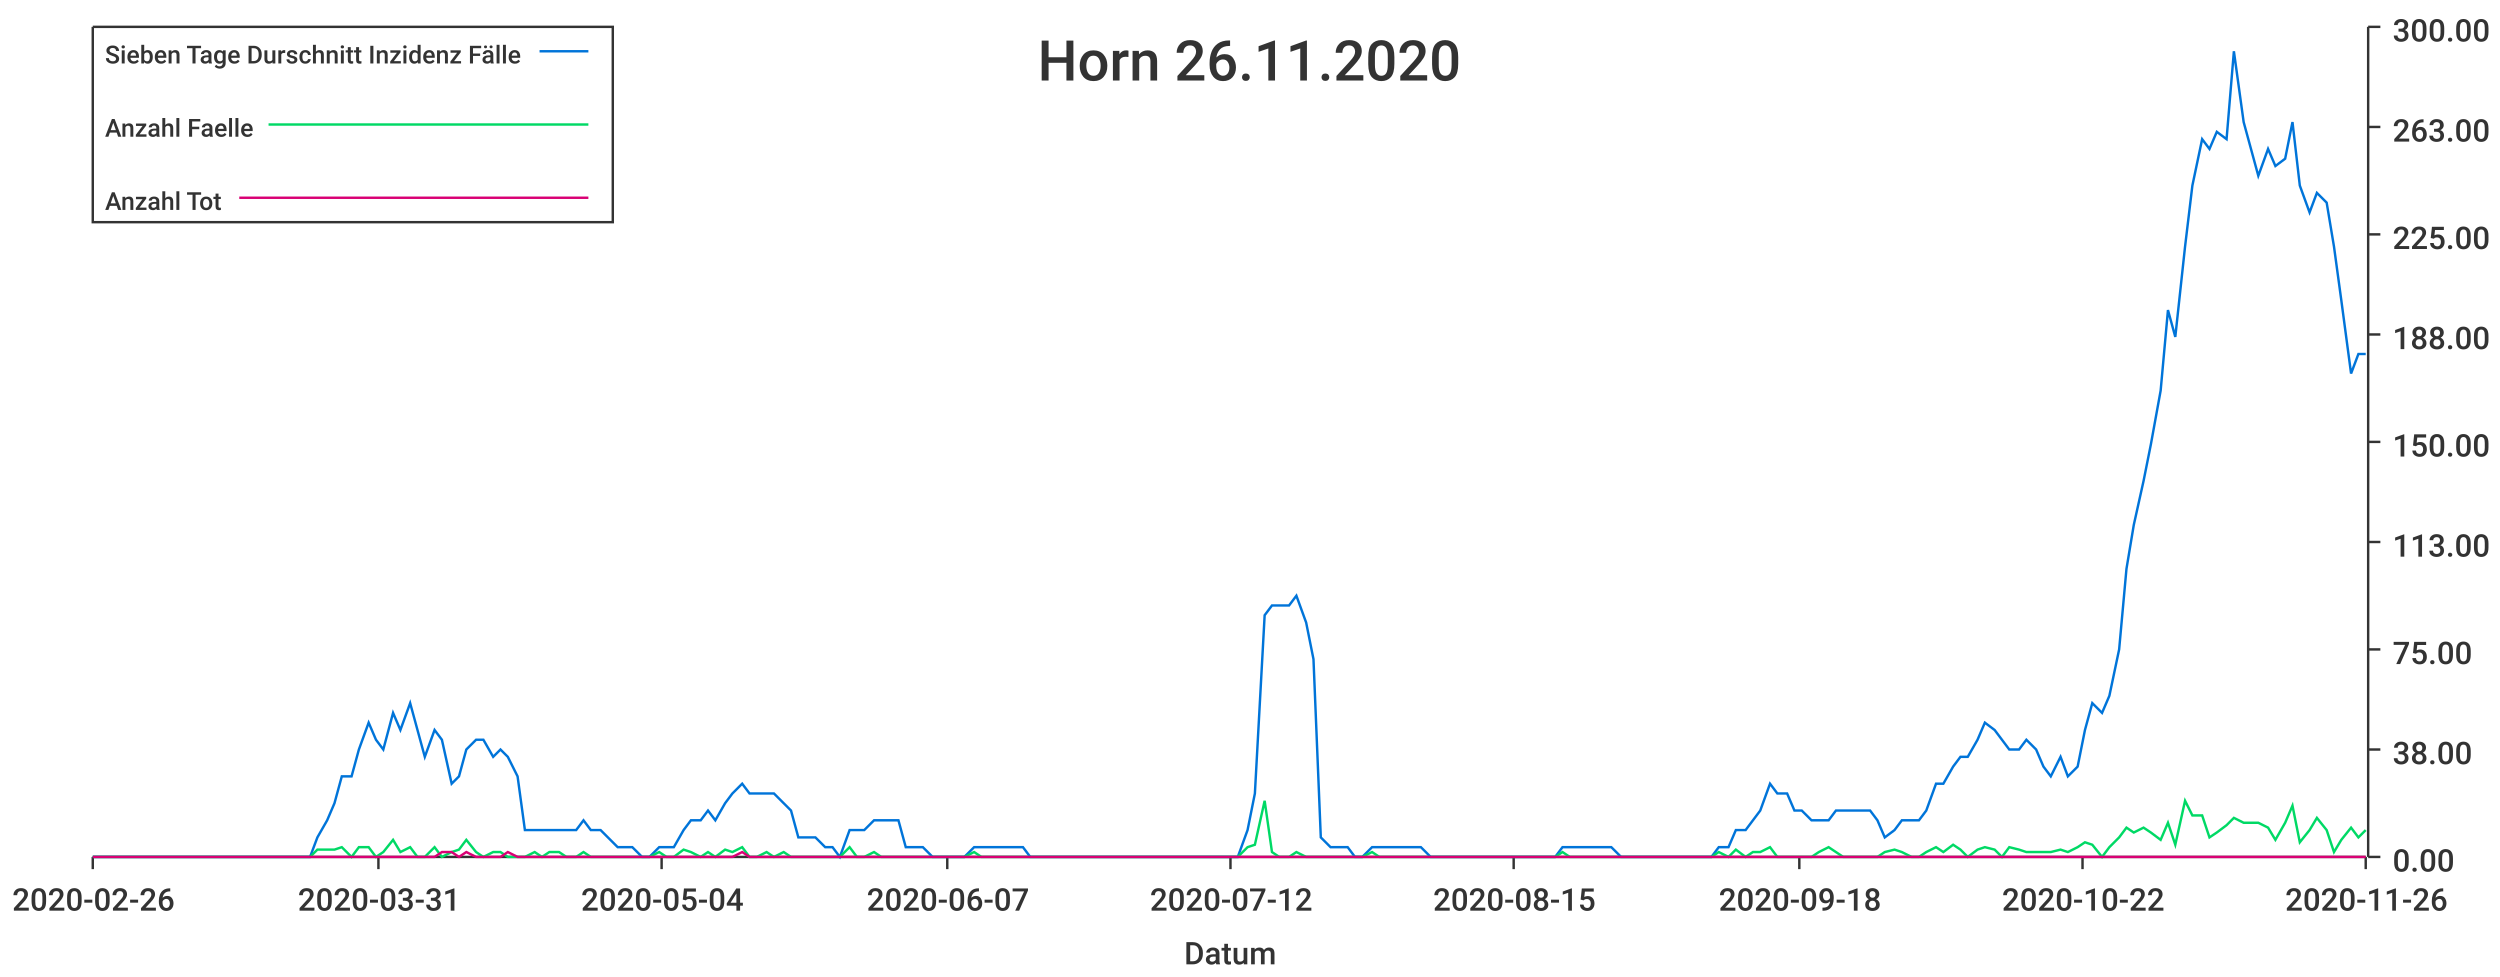
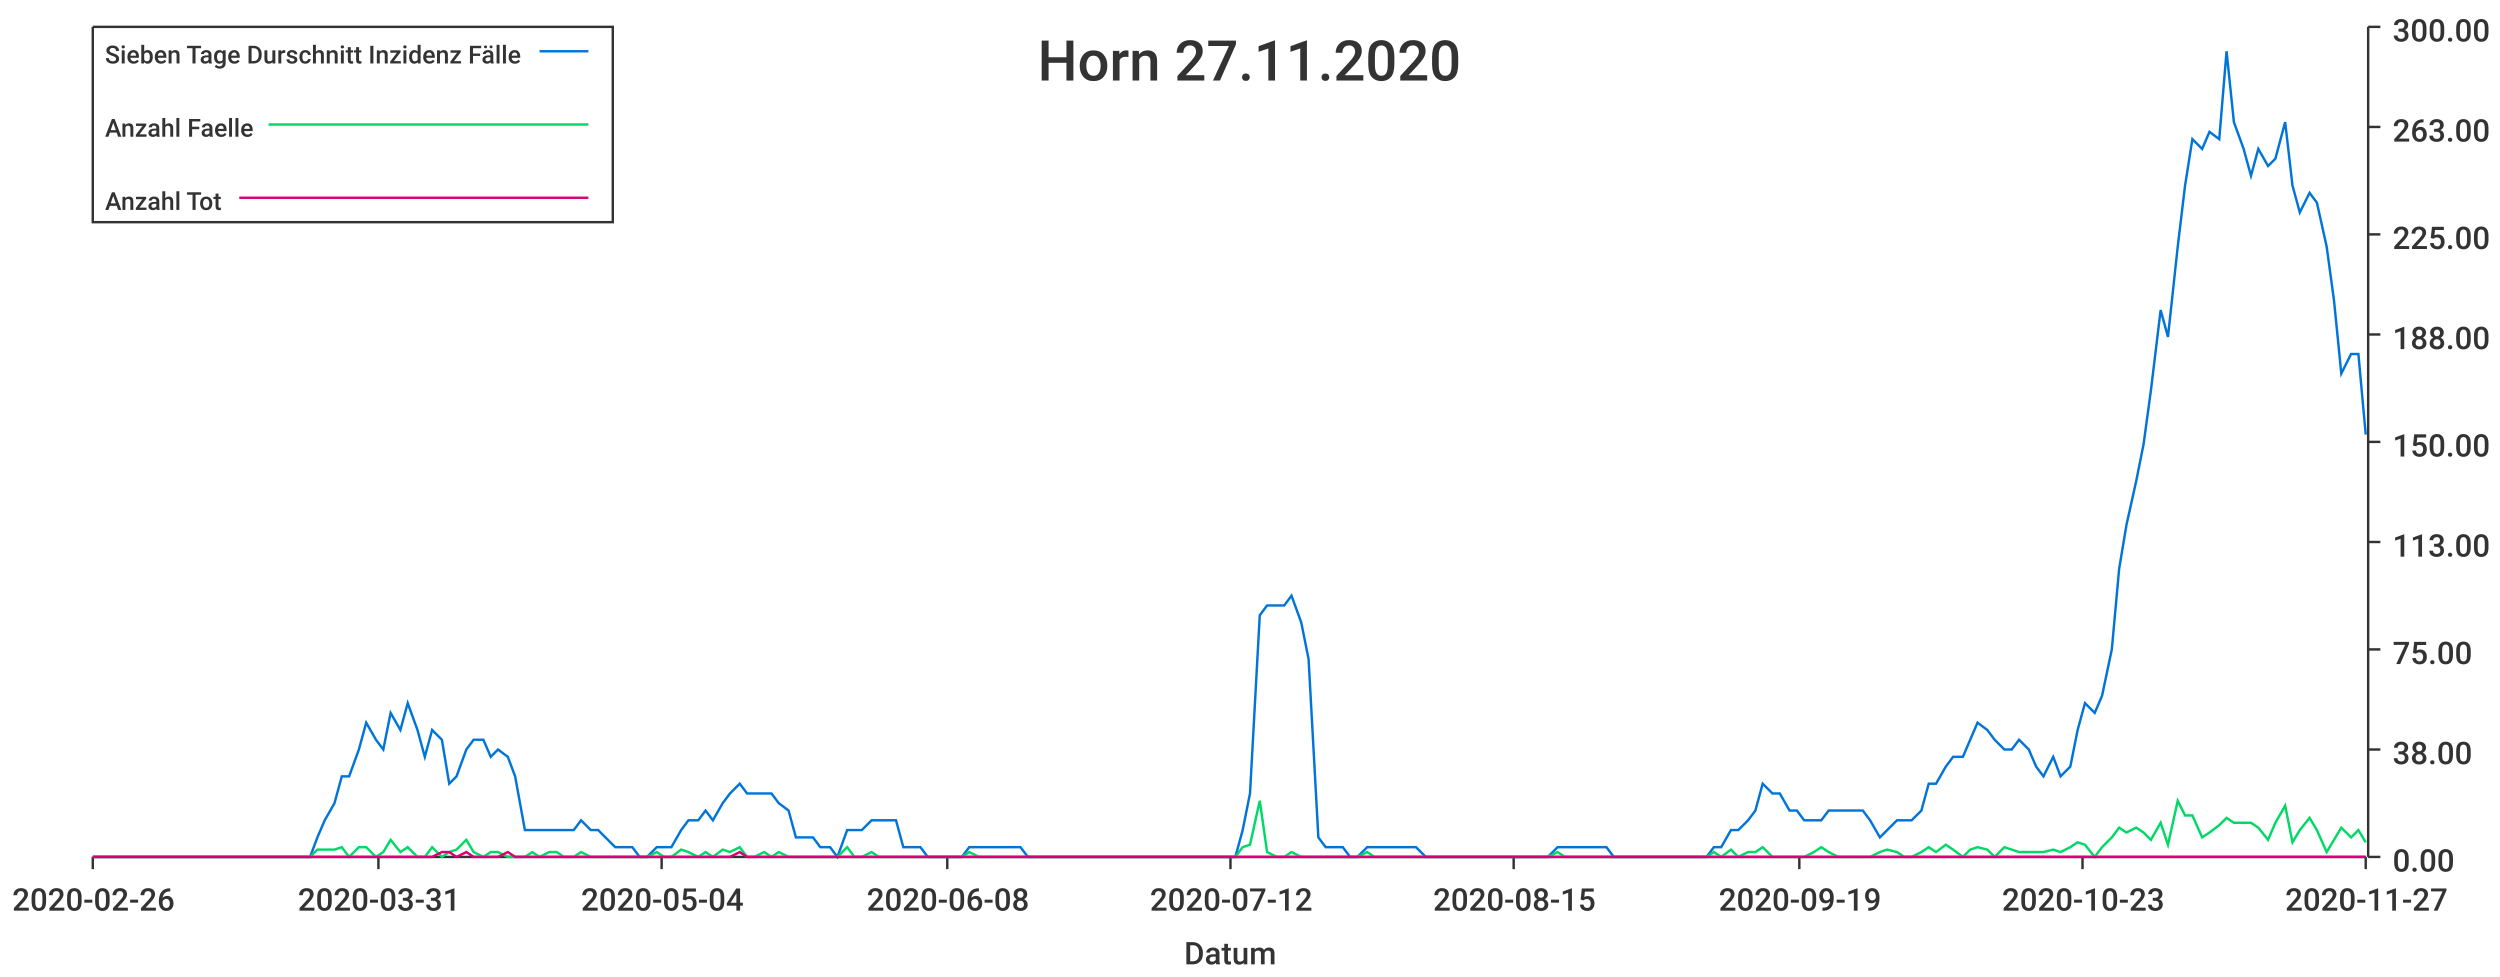
<svg xmlns="http://www.w3.org/2000/svg" width="1024" height="400">\n<path d="M 0 0 L 1024 0 L 1024 400 L 0 400 L 0 0" style="stroke-width:0;stroke:rgba(255,255,255,1.0);fill:rgba(255,255,255,1.0)" />
  <path d="M 38 11 L 969 11 L 969 351 L 38 351 L 38 11" style="stroke-width:0;stroke:rgba(255,255,255,1.0);fill:rgba(255,255,255,1.0)" />
  <path d="M 38 351 L 969 351" style="stroke-width:1;stroke:rgba(51,51,51,1.0);fill:none" />
  <path d="M 38 351 L 38 356" style="stroke-width:1;stroke:rgba(51,51,51,1.0);fill:none" />
  <text x="5" y="373" style="stroke-width:0;stroke:none;fill:rgba(51,51,51,1.0);font-size:12.8px;font-family:'Roboto Medium',sans-serif">2020-02-26</text>
  <path d="M 155 351 L 155 356" style="stroke-width:1;stroke:rgba(51,51,51,1.0);fill:none" />
  <text x="122" y="373" style="stroke-width:0;stroke:none;fill:rgba(51,51,51,1.0);font-size:12.8px;font-family:'Roboto Medium',sans-serif">2020-03-31</text>
  <path d="M 271 351 L 271 356" style="stroke-width:1;stroke:rgba(51,51,51,1.0);fill:none" />
  <text x="238" y="373" style="stroke-width:0;stroke:none;fill:rgba(51,51,51,1.0);font-size:12.8px;font-family:'Roboto Medium',sans-serif">2020-05-04</text>
  <path d="M 388 351 L 388 356" style="stroke-width:1;stroke:rgba(51,51,51,1.0);fill:none" />
-   <text x="355" y="373" style="stroke-width:0;stroke:none;fill:rgba(51,51,51,1.0);font-size:12.8px;font-family:'Roboto Medium',sans-serif">2020-06-07</text>
+   <text x="355" y="373" style="stroke-width:0;stroke:none;fill:rgba(51,51,51,1.0);font-size:12.8px;font-family:'Roboto Medium',sans-serif">2020-06-08</text>
  <path d="M 504 351 L 504 356" style="stroke-width:1;stroke:rgba(51,51,51,1.0);fill:none" />
  <text x="471" y="373" style="stroke-width:0;stroke:none;fill:rgba(51,51,51,1.0);font-size:12.8px;font-family:'Roboto Medium',sans-serif">2020-07-12</text>
  <path d="M 620 351 L 620 356" style="stroke-width:1;stroke:rgba(51,51,51,1.0);fill:none" />
  <text x="587" y="373" style="stroke-width:0;stroke:none;fill:rgba(51,51,51,1.0);font-size:12.8px;font-family:'Roboto Medium',sans-serif">2020-08-15</text>
  <path d="M 737 351 L 737 356" style="stroke-width:1;stroke:rgba(51,51,51,1.0);fill:none" />
-   <text x="704" y="373" style="stroke-width:0;stroke:none;fill:rgba(51,51,51,1.0);font-size:12.8px;font-family:'Roboto Medium',sans-serif">2020-09-18</text>
+   <text x="704" y="373" style="stroke-width:0;stroke:none;fill:rgba(51,51,51,1.0);font-size:12.8px;font-family:'Roboto Medium',sans-serif">2020-09-19</text>
  <path d="M 853 351 L 853 356" style="stroke-width:1;stroke:rgba(51,51,51,1.0);fill:none" />
-   <text x="820" y="373" style="stroke-width:0;stroke:none;fill:rgba(51,51,51,1.0);font-size:12.8px;font-family:'Roboto Medium',sans-serif">2020-10-22</text>
+   <text x="820" y="373" style="stroke-width:0;stroke:none;fill:rgba(51,51,51,1.0);font-size:12.8px;font-family:'Roboto Medium',sans-serif">2020-10-23</text>
  <path d="M 969 351 L 969 356" style="stroke-width:1;stroke:rgba(51,51,51,1.0);fill:none" />
-   <text x="936" y="373" style="stroke-width:0;stroke:none;fill:rgba(51,51,51,1.0);font-size:12.8px;font-family:'Roboto Medium',sans-serif">2020-11-26</text>
+   <text x="936" y="373" style="stroke-width:0;stroke:none;fill:rgba(51,51,51,1.0);font-size:12.8px;font-family:'Roboto Medium',sans-serif">2020-11-27</text>
  <text x="485" y="395" style="stroke-width:0;stroke:none;fill:rgba(51,51,51,1.0);font-size:12.8px;font-family:'Roboto Medium',sans-serif">Datum</text>
  <path d="M 970 351 L 970 11" style="stroke-width:1;stroke:rgba(51,51,51,1.0);fill:none" />
  <path d="M 970 351 L 975 351" style="stroke-width:1;stroke:rgba(51,51,51,1.0);fill:none" />
  <text x="980" y="357" style="stroke-width:0;stroke:none;fill:rgba(51,51,51,1.0);font-size:12.8px;font-family:'Roboto Medium',sans-serif">0.00</text>
  <path d="M 970 307 L 975 307" style="stroke-width:1;stroke:rgba(51,51,51,1.0);fill:none" />
  <text x="980" y="313" style="stroke-width:0;stroke:none;fill:rgba(51,51,51,1.0);font-size:12.8px;font-family:'Roboto Medium',sans-serif">38.00</text>
  <path d="M 970 266 L 975 266" style="stroke-width:1;stroke:rgba(51,51,51,1.0);fill:none" />
  <text x="980" y="272" style="stroke-width:0;stroke:none;fill:rgba(51,51,51,1.0);font-size:12.8px;font-family:'Roboto Medium',sans-serif">75.00</text>
  <path d="M 970 222 L 975 222" style="stroke-width:1;stroke:rgba(51,51,51,1.0);fill:none" />
  <text x="980" y="228" style="stroke-width:0;stroke:none;fill:rgba(51,51,51,1.0);font-size:12.8px;font-family:'Roboto Medium',sans-serif">113.00</text>
  <path d="M 970 181 L 975 181" style="stroke-width:1;stroke:rgba(51,51,51,1.0);fill:none" />
  <text x="980" y="187" style="stroke-width:0;stroke:none;fill:rgba(51,51,51,1.0);font-size:12.8px;font-family:'Roboto Medium',sans-serif">150.00</text>
  <path d="M 970 137 L 975 137" style="stroke-width:1;stroke:rgba(51,51,51,1.0);fill:none" />
  <text x="980" y="143" style="stroke-width:0;stroke:none;fill:rgba(51,51,51,1.0);font-size:12.8px;font-family:'Roboto Medium',sans-serif">188.00</text>
  <path d="M 970 96 L 975 96" style="stroke-width:1;stroke:rgba(51,51,51,1.0);fill:none" />
  <text x="980" y="102" style="stroke-width:0;stroke:none;fill:rgba(51,51,51,1.0);font-size:12.8px;font-family:'Roboto Medium',sans-serif">225.00</text>
  <path d="M 970 52 L 975 52" style="stroke-width:1;stroke:rgba(51,51,51,1.0);fill:none" />
  <text x="980" y="58" style="stroke-width:0;stroke:none;fill:rgba(51,51,51,1.0);font-size:12.8px;font-family:'Roboto Medium',sans-serif">263.00</text>
  <path d="M 970 11 L 975 11" style="stroke-width:1;stroke:rgba(51,51,51,1.0);fill:none" />
  <text x="980" y="17" style="stroke-width:0;stroke:none;fill:rgba(51,51,51,1.0);font-size:12.8px;font-family:'Roboto Medium',sans-serif">300.00</text>
-   <path d="M 38 351 L 42 351 L 45 351 L 49 351 L 52 351 L 55 351 L 59 351 L 62 351 L 66 351 L 69 351 L 72 351 L 76 351 L 79 351 L 83 351 L 86 351 L 89 351 L 93 351 L 96 351 L 100 351 L 103 351 L 106 351 L 110 351 L 113 351 L 117 351 L 120 351 L 123 351 L 127 351 L 130 343 L 134 336 L 137 329 L 140 318 L 144 318 L 147 307 L 151 296 L 154 303 L 157 307 L 161 292 L 164 299 L 168 288 L 171 299 L 174 310 L 178 299 L 181 303 L 185 321 L 188 318 L 191 307 L 195 303 L 198 303 L 202 310 L 205 307 L 208 310 L 212 318 L 215 340 L 219 340 L 222 340 L 225 340 L 229 340 L 232 340 L 236 340 L 239 336 L 242 340 L 246 340 L 249 343 L 253 347 L 256 347 L 259 347 L 263 351 L 266 351 L 270 347 L 273 347 L 276 347 L 280 340 L 283 336 L 287 336 L 290 332 L 293 336 L 297 329 L 300 325 L 304 321 L 307 325 L 310 325 L 314 325 L 317 325 L 321 329 L 324 332 L 327 343 L 331 343 L 334 343 L 338 347 L 341 347 L 344 351 L 348 340 L 351 340 L 354 340 L 358 336 L 361 336 L 365 336 L 368 336 L 371 347 L 375 347 L 378 347 L 382 351 L 385 351 L 388 351 L 392 351 L 395 351 L 399 347 L 402 347 L 405 347 L 409 347 L 412 347 L 416 347 L 419 347 L 422 351 L 426 351 L 429 351 L 433 351 L 436 351 L 439 351 L 443 351 L 446 351 L 450 351 L 453 351 L 456 351 L 460 351 L 463 351 L 467 351 L 470 351 L 473 351 L 477 351 L 480 351 L 484 351 L 487 351 L 490 351 L 494 351 L 497 351 L 501 351 L 504 351 L 507 351 L 511 340 L 514 325 L 518 252 L 521 248 L 524 248 L 528 248 L 531 244 L 535 255 L 538 270 L 541 343 L 545 347 L 548 347 L 552 347 L 555 351 L 558 351 L 562 347 L 565 347 L 569 347 L 572 347 L 575 347 L 579 347 L 582 347 L 586 351 L 589 351 L 592 351 L 596 351 L 599 351 L 603 351 L 606 351 L 609 351 L 613 351 L 616 351 L 620 351 L 623 351 L 626 351 L 630 351 L 633 351 L 637 351 L 640 347 L 643 347 L 647 347 L 650 347 L 654 347 L 657 347 L 660 347 L 664 351 L 667 351 L 670 351 L 674 351 L 677 351 L 681 351 L 684 351 L 687 351 L 691 351 L 694 351 L 698 351 L 701 351 L 704 347 L 708 347 L 711 340 L 715 340 L 718 336 L 721 332 L 725 321 L 728 325 L 732 325 L 735 332 L 738 332 L 742 336 L 745 336 L 749 336 L 752 332 L 755 332 L 759 332 L 762 332 L 766 332 L 769 336 L 772 343 L 776 340 L 779 336 L 783 336 L 786 336 L 789 332 L 793 321 L 796 321 L 800 314 L 803 310 L 806 310 L 810 303 L 813 296 L 817 299 L 820 303 L 823 307 L 827 307 L 830 303 L 834 307 L 837 314 L 840 318 L 844 310 L 847 318 L 851 314 L 854 299 L 857 288 L 861 292 L 864 285 L 868 266 L 871 233 L 874 215 L 878 197 L 881 182 L 885 160 L 888 127 L 891 138 L 895 101 L 898 76 L 902 57 L 905 61 L 908 54 L 912 57 L 915 21 L 919 50 L 922 61 L 925 72 L 929 61 L 932 68 L 936 65 L 939 50 L 942 76 L 946 87 L 949 79 L 953 83 L 956 101 L 959 123 L 963 153 L 966 145 L 969 145" style="stroke-width:1;stroke:rgba(0,116,217,1.0);fill:none" />
-   <path d="M 38 351 L 42 351 L 45 351 L 49 351 L 52 351 L 55 351 L 59 351 L 62 351 L 66 351 L 69 351 L 72 351 L 76 351 L 79 351 L 83 351 L 86 351 L 89 351 L 93 351 L 96 351 L 100 351 L 103 351 L 106 351 L 110 351 L 113 351 L 117 351 L 120 351 L 123 351 L 127 351 L 130 348 L 134 348 L 137 348 L 140 347 L 144 351 L 147 347 L 151 347 L 154 351 L 157 349 L 161 344 L 164 349 L 168 347 L 171 351 L 174 351 L 178 347 L 181 351 L 185 349 L 188 348 L 191 344 L 195 349 L 198 351 L 202 349 L 205 349 L 208 351 L 212 351 L 215 351 L 219 349 L 222 351 L 225 349 L 229 349 L 232 351 L 236 351 L 239 349 L 242 351 L 246 351 L 249 351 L 253 351 L 256 351 L 259 351 L 263 351 L 266 351 L 270 349 L 273 351 L 276 351 L 280 348 L 283 349 L 287 351 L 290 349 L 293 351 L 297 348 L 300 349 L 304 347 L 307 351 L 310 351 L 314 349 L 317 351 L 321 349 L 324 351 L 327 351 L 331 351 L 334 351 L 338 351 L 341 351 L 344 351 L 348 347 L 351 351 L 354 351 L 358 349 L 361 351 L 365 351 L 368 351 L 371 351 L 375 351 L 378 351 L 382 351 L 385 351 L 388 351 L 392 351 L 395 351 L 399 349 L 402 351 L 405 351 L 409 351 L 412 351 L 416 351 L 419 351 L 422 351 L 426 351 L 429 351 L 433 351 L 436 351 L 439 351 L 443 351 L 446 351 L 450 351 L 453 351 L 456 351 L 460 351 L 463 351 L 467 351 L 470 351 L 473 351 L 477 351 L 480 351 L 484 351 L 487 351 L 490 351 L 494 351 L 497 351 L 501 351 L 504 351 L 507 351 L 511 347 L 514 346 L 518 328 L 521 349 L 524 351 L 528 351 L 531 349 L 535 351 L 538 351 L 541 351 L 545 351 L 548 351 L 552 351 L 555 351 L 558 351 L 562 349 L 565 351 L 569 351 L 572 351 L 575 351 L 579 351 L 582 351 L 586 351 L 589 351 L 592 351 L 596 351 L 599 351 L 603 351 L 606 351 L 609 351 L 613 351 L 616 351 L 620 351 L 623 351 L 626 351 L 630 351 L 633 351 L 637 351 L 640 349 L 643 351 L 647 351 L 650 351 L 654 351 L 657 351 L 660 351 L 664 351 L 667 351 L 670 351 L 674 351 L 677 351 L 681 351 L 684 351 L 687 351 L 691 351 L 694 351 L 698 351 L 701 351 L 704 349 L 708 351 L 711 348 L 715 351 L 718 349 L 721 349 L 725 347 L 728 351 L 732 351 L 735 351 L 738 351 L 742 351 L 745 349 L 749 347 L 752 349 L 755 351 L 759 351 L 762 351 L 766 351 L 769 351 L 772 349 L 776 348 L 779 349 L 783 351 L 786 351 L 789 349 L 793 347 L 796 349 L 800 346 L 803 348 L 806 351 L 810 348 L 813 347 L 817 348 L 820 351 L 823 347 L 827 348 L 830 349 L 834 349 L 837 349 L 840 349 L 844 348 L 847 349 L 851 347 L 854 345 L 857 346 L 861 351 L 864 347 L 868 343 L 871 339 L 874 341 L 878 339 L 881 341 L 885 344 L 888 337 L 891 346 L 895 328 L 898 334 L 902 334 L 905 343 L 908 341 L 912 338 L 915 335 L 919 337 L 922 337 L 925 337 L 929 339 L 932 344 L 936 337 L 939 330 L 942 345 L 946 340 L 949 335 L 953 340 L 956 349 L 959 344 L 963 339 L 966 343 L 969 340" style="stroke-width:1;stroke:rgba(0,217,101,1.0);fill:none" />
-   <path d="M 38 351 L 42 351 L 45 351 L 49 351 L 52 351 L 55 351 L 59 351 L 62 351 L 66 351 L 69 351 L 72 351 L 76 351 L 79 351 L 83 351 L 86 351 L 89 351 L 93 351 L 96 351 L 100 351 L 103 351 L 106 351 L 110 351 L 113 351 L 117 351 L 120 351 L 123 351 L 127 351 L 130 351 L 134 351 L 137 351 L 140 351 L 144 351 L 147 351 L 151 351 L 154 351 L 157 351 L 161 351 L 164 351 L 168 351 L 171 351 L 174 351 L 178 351 L 181 349 L 185 349 L 188 351 L 191 349 L 195 351 L 198 351 L 202 351 L 205 351 L 208 349 L 212 351 L 215 351 L 219 351 L 222 351 L 225 351 L 229 351 L 232 351 L 236 351 L 239 351 L 242 351 L 246 351 L 249 351 L 253 351 L 256 351 L 259 351 L 263 351 L 266 351 L 270 351 L 273 351 L 276 351 L 280 351 L 283 351 L 287 351 L 290 351 L 293 351 L 297 351 L 300 351 L 304 349 L 307 351 L 310 351 L 314 351 L 317 351 L 321 351 L 324 351 L 327 351 L 331 351 L 334 351 L 338 351 L 341 351 L 344 351 L 348 351 L 351 351 L 354 351 L 358 351 L 361 351 L 365 351 L 368 351 L 371 351 L 375 351 L 378 351 L 382 351 L 385 351 L 388 351 L 392 351 L 395 351 L 399 351 L 402 351 L 405 351 L 409 351 L 412 351 L 416 351 L 419 351 L 422 351 L 426 351 L 429 351 L 433 351 L 436 351 L 439 351 L 443 351 L 446 351 L 450 351 L 453 351 L 456 351 L 460 351 L 463 351 L 467 351 L 470 351 L 473 351 L 477 351 L 480 351 L 484 351 L 487 351 L 490 351 L 494 351 L 497 351 L 501 351 L 504 351 L 507 351 L 511 351 L 514 351 L 518 351 L 521 351 L 524 351 L 528 351 L 531 351 L 535 351 L 538 351 L 541 351 L 545 351 L 548 351 L 552 351 L 555 351 L 558 351 L 562 351 L 565 351 L 569 351 L 572 351 L 575 351 L 579 351 L 582 351 L 586 351 L 589 351 L 592 351 L 596 351 L 599 351 L 603 351 L 606 351 L 609 351 L 613 351 L 616 351 L 620 351 L 623 351 L 626 351 L 630 351 L 633 351 L 637 351 L 640 351 L 643 351 L 647 351 L 650 351 L 654 351 L 657 351 L 660 351 L 664 351 L 667 351 L 670 351 L 674 351 L 677 351 L 681 351 L 684 351 L 687 351 L 691 351 L 694 351 L 698 351 L 701 351 L 704 351 L 708 351 L 711 351 L 715 351 L 718 351 L 721 351 L 725 351 L 728 351 L 732 351 L 735 351 L 738 351 L 742 351 L 745 351 L 749 351 L 752 351 L 755 351 L 759 351 L 762 351 L 766 351 L 769 351 L 772 351 L 776 351 L 779 351 L 783 351 L 786 351 L 789 351 L 793 351 L 796 351 L 800 351 L 803 351 L 806 351 L 810 351 L 813 351 L 817 351 L 820 351 L 823 351 L 827 351 L 830 351 L 834 351 L 837 351 L 840 351 L 844 351 L 847 351 L 851 351 L 854 351 L 857 351 L 861 351 L 864 351 L 868 351 L 871 351 L 874 351 L 878 351 L 881 351 L 885 351 L 888 351 L 891 351 L 895 351 L 898 351 L 902 351 L 905 351 L 908 351 L 912 351 L 915 351 L 919 351 L 922 351 L 925 351 L 929 351 L 932 351 L 936 351 L 939 351 L 942 351 L 946 351 L 949 351 L 953 351 L 956 351 L 959 351 L 963 351 L 966 351 L 969 351" style="stroke-width:1;stroke:rgba(217,0,116,1.0);fill:none" />
-   <text x="425" y="33" style="stroke-width:0;stroke:none;fill:rgba(51,51,51,1.0);font-size:23.0px;font-family:'Roboto Medium',sans-serif">Horn 26.11.2020</text>
+   <path d="M 38 351 L 42 351 L 45 351 L 49 351 L 52 351 L 55 351 L 59 351 L 62 351 L 66 351 L 69 351 L 72 351 L 76 351 L 79 351 L 83 351 L 86 351 L 89 351 L 93 351 L 96 351 L 99 351 L 103 351 L 106 351 L 110 351 L 113 351 L 116 351 L 120 351 L 123 351 L 127 351 L 130 343 L 133 336 L 137 329 L 140 318 L 143 318 L 147 307 L 150 296 L 154 303 L 157 307 L 160 292 L 164 299 L 167 288 L 171 299 L 174 310 L 177 299 L 181 303 L 184 321 L 187 318 L 191 307 L 194 303 L 198 303 L 201 310 L 204 307 L 208 310 L 211 318 L 215 340 L 218 340 L 221 340 L 225 340 L 228 340 L 231 340 L 235 340 L 238 336 L 242 340 L 245 340 L 248 343 L 252 347 L 255 347 L 259 347 L 262 351 L 265 351 L 269 347 L 272 347 L 275 347 L 279 340 L 282 336 L 286 336 L 289 332 L 292 336 L 296 329 L 299 325 L 303 321 L 306 325 L 309 325 L 313 325 L 316 325 L 319 329 L 323 332 L 326 343 L 330 343 L 333 343 L 336 347 L 340 347 L 343 351 L 347 340 L 350 340 L 353 340 L 357 336 L 360 336 L 364 336 L 367 336 L 370 347 L 374 347 L 377 347 L 380 351 L 384 351 L 387 351 L 391 351 L 394 351 L 397 347 L 401 347 L 404 347 L 408 347 L 411 347 L 414 347 L 418 347 L 421 351 L 424 351 L 428 351 L 431 351 L 435 351 L 438 351 L 441 351 L 445 351 L 448 351 L 452 351 L 455 351 L 458 351 L 462 351 L 465 351 L 468 351 L 472 351 L 475 351 L 479 351 L 482 351 L 485 351 L 489 351 L 492 351 L 496 351 L 499 351 L 502 351 L 506 351 L 509 340 L 512 325 L 516 252 L 519 248 L 523 248 L 526 248 L 529 244 L 533 255 L 536 270 L 540 343 L 543 347 L 546 347 L 550 347 L 553 351 L 556 351 L 560 347 L 563 347 L 567 347 L 570 347 L 573 347 L 577 347 L 580 347 L 584 351 L 587 351 L 590 351 L 594 351 L 597 351 L 600 351 L 604 351 L 607 351 L 611 351 L 614 351 L 617 351 L 621 351 L 624 351 L 628 351 L 631 351 L 634 351 L 638 347 L 641 347 L 644 347 L 648 347 L 651 347 L 655 347 L 658 347 L 661 351 L 665 351 L 668 351 L 672 351 L 675 351 L 678 351 L 682 351 L 685 351 L 689 351 L 692 351 L 695 351 L 699 351 L 702 347 L 705 347 L 709 340 L 712 340 L 716 336 L 719 332 L 722 321 L 726 325 L 729 325 L 733 332 L 736 332 L 739 336 L 743 336 L 746 336 L 749 332 L 753 332 L 756 332 L 760 332 L 763 332 L 766 336 L 770 343 L 773 340 L 777 336 L 780 336 L 783 336 L 787 332 L 790 321 L 793 321 L 797 314 L 800 310 L 804 310 L 807 303 L 810 296 L 814 299 L 817 303 L 821 307 L 824 307 L 827 303 L 831 307 L 834 314 L 837 318 L 841 310 L 844 318 L 848 314 L 851 299 L 854 288 L 858 292 L 861 285 L 865 266 L 868 233 L 871 215 L 875 197 L 878 182 L 881 160 L 885 127 L 888 138 L 892 101 L 895 76 L 898 57 L 902 61 L 905 54 L 909 57 L 912 21 L 915 50 L 919 61 L 922 72 L 925 61 L 929 68 L 932 65 L 936 50 L 939 76 L 942 87 L 946 79 L 949 83 L 953 101 L 956 123 L 959 153 L 963 145 L 966 145 L 969 178" style="stroke-width:1;stroke:rgba(0,116,217,1.0);fill:none" />
+   <path d="M 38 351 L 42 351 L 45 351 L 49 351 L 52 351 L 55 351 L 59 351 L 62 351 L 66 351 L 69 351 L 72 351 L 76 351 L 79 351 L 83 351 L 86 351 L 89 351 L 93 351 L 96 351 L 99 351 L 103 351 L 106 351 L 110 351 L 113 351 L 116 351 L 120 351 L 123 351 L 127 351 L 130 348 L 133 348 L 137 348 L 140 347 L 143 351 L 147 347 L 150 347 L 154 351 L 157 349 L 160 344 L 164 349 L 167 347 L 171 351 L 174 351 L 177 347 L 181 351 L 184 349 L 187 348 L 191 344 L 194 349 L 198 351 L 201 349 L 204 349 L 208 351 L 211 351 L 215 351 L 218 349 L 221 351 L 225 349 L 228 349 L 231 351 L 235 351 L 238 349 L 242 351 L 245 351 L 248 351 L 252 351 L 255 351 L 259 351 L 262 351 L 265 351 L 269 349 L 272 351 L 275 351 L 279 348 L 282 349 L 286 351 L 289 349 L 292 351 L 296 348 L 299 349 L 303 347 L 306 351 L 309 351 L 313 349 L 316 351 L 319 349 L 323 351 L 326 351 L 330 351 L 333 351 L 336 351 L 340 351 L 343 351 L 347 347 L 350 351 L 353 351 L 357 349 L 360 351 L 364 351 L 367 351 L 370 351 L 374 351 L 377 351 L 380 351 L 384 351 L 387 351 L 391 351 L 394 351 L 397 349 L 401 351 L 404 351 L 408 351 L 411 351 L 414 351 L 418 351 L 421 351 L 424 351 L 428 351 L 431 351 L 435 351 L 438 351 L 441 351 L 445 351 L 448 351 L 452 351 L 455 351 L 458 351 L 462 351 L 465 351 L 468 351 L 472 351 L 475 351 L 479 351 L 482 351 L 485 351 L 489 351 L 492 351 L 496 351 L 499 351 L 502 351 L 506 351 L 509 347 L 512 346 L 516 328 L 519 349 L 523 351 L 526 351 L 529 349 L 533 351 L 536 351 L 540 351 L 543 351 L 546 351 L 550 351 L 553 351 L 556 351 L 560 349 L 563 351 L 567 351 L 570 351 L 573 351 L 577 351 L 580 351 L 584 351 L 587 351 L 590 351 L 594 351 L 597 351 L 600 351 L 604 351 L 607 351 L 611 351 L 614 351 L 617 351 L 621 351 L 624 351 L 628 351 L 631 351 L 634 351 L 638 349 L 641 351 L 644 351 L 648 351 L 651 351 L 655 351 L 658 351 L 661 351 L 665 351 L 668 351 L 672 351 L 675 351 L 678 351 L 682 351 L 685 351 L 689 351 L 692 351 L 695 351 L 699 351 L 702 349 L 705 351 L 709 348 L 712 351 L 716 349 L 719 349 L 722 347 L 726 351 L 729 351 L 733 351 L 736 351 L 739 351 L 743 349 L 746 347 L 749 349 L 753 351 L 756 351 L 760 351 L 763 351 L 766 351 L 770 349 L 773 348 L 777 349 L 780 351 L 783 351 L 787 349 L 790 347 L 793 349 L 797 346 L 800 348 L 804 351 L 807 348 L 810 347 L 814 348 L 817 351 L 821 347 L 824 348 L 827 349 L 831 349 L 834 349 L 837 349 L 841 348 L 844 349 L 848 347 L 851 345 L 854 346 L 858 351 L 861 347 L 865 343 L 868 339 L 871 341 L 875 339 L 878 341 L 881 344 L 885 337 L 888 346 L 892 328 L 895 334 L 898 334 L 902 343 L 905 341 L 909 338 L 912 335 L 915 337 L 919 337 L 922 337 L 925 339 L 929 344 L 932 337 L 936 330 L 939 345 L 942 340 L 946 335 L 949 340 L 953 349 L 956 344 L 959 339 L 963 343 L 966 340 L 969 345" style="stroke-width:1;stroke:rgba(0,217,101,1.0);fill:none" />
+   <path d="M 38 351 L 42 351 L 45 351 L 49 351 L 52 351 L 55 351 L 59 351 L 62 351 L 66 351 L 69 351 L 72 351 L 76 351 L 79 351 L 83 351 L 86 351 L 89 351 L 93 351 L 96 351 L 99 351 L 103 351 L 106 351 L 110 351 L 113 351 L 116 351 L 120 351 L 123 351 L 127 351 L 130 351 L 133 351 L 137 351 L 140 351 L 143 351 L 147 351 L 150 351 L 154 351 L 157 351 L 160 351 L 164 351 L 167 351 L 171 351 L 174 351 L 177 351 L 181 349 L 184 349 L 187 351 L 191 349 L 194 351 L 198 351 L 201 351 L 204 351 L 208 349 L 211 351 L 215 351 L 218 351 L 221 351 L 225 351 L 228 351 L 231 351 L 235 351 L 238 351 L 242 351 L 245 351 L 248 351 L 252 351 L 255 351 L 259 351 L 262 351 L 265 351 L 269 351 L 272 351 L 275 351 L 279 351 L 282 351 L 286 351 L 289 351 L 292 351 L 296 351 L 299 351 L 303 349 L 306 351 L 309 351 L 313 351 L 316 351 L 319 351 L 323 351 L 326 351 L 330 351 L 333 351 L 336 351 L 340 351 L 343 351 L 347 351 L 350 351 L 353 351 L 357 351 L 360 351 L 364 351 L 367 351 L 370 351 L 374 351 L 377 351 L 380 351 L 384 351 L 387 351 L 391 351 L 394 351 L 397 351 L 401 351 L 404 351 L 408 351 L 411 351 L 414 351 L 418 351 L 421 351 L 424 351 L 428 351 L 431 351 L 435 351 L 438 351 L 441 351 L 445 351 L 448 351 L 452 351 L 455 351 L 458 351 L 462 351 L 465 351 L 468 351 L 472 351 L 475 351 L 479 351 L 482 351 L 485 351 L 489 351 L 492 351 L 496 351 L 499 351 L 502 351 L 506 351 L 509 351 L 512 351 L 516 351 L 519 351 L 523 351 L 526 351 L 529 351 L 533 351 L 536 351 L 540 351 L 543 351 L 546 351 L 550 351 L 553 351 L 556 351 L 560 351 L 563 351 L 567 351 L 570 351 L 573 351 L 577 351 L 580 351 L 584 351 L 587 351 L 590 351 L 594 351 L 597 351 L 600 351 L 604 351 L 607 351 L 611 351 L 614 351 L 617 351 L 621 351 L 624 351 L 628 351 L 631 351 L 634 351 L 638 351 L 641 351 L 644 351 L 648 351 L 651 351 L 655 351 L 658 351 L 661 351 L 665 351 L 668 351 L 672 351 L 675 351 L 678 351 L 682 351 L 685 351 L 689 351 L 692 351 L 695 351 L 699 351 L 702 351 L 705 351 L 709 351 L 712 351 L 716 351 L 719 351 L 722 351 L 726 351 L 729 351 L 733 351 L 736 351 L 739 351 L 743 351 L 746 351 L 749 351 L 753 351 L 756 351 L 760 351 L 763 351 L 766 351 L 770 351 L 773 351 L 777 351 L 780 351 L 783 351 L 787 351 L 790 351 L 793 351 L 797 351 L 800 351 L 804 351 L 807 351 L 810 351 L 814 351 L 817 351 L 821 351 L 824 351 L 827 351 L 831 351 L 834 351 L 837 351 L 841 351 L 844 351 L 848 351 L 851 351 L 854 351 L 858 351 L 861 351 L 865 351 L 868 351 L 871 351 L 875 351 L 878 351 L 881 351 L 885 351 L 888 351 L 892 351 L 895 351 L 898 351 L 902 351 L 905 351 L 909 351 L 912 351 L 915 351 L 919 351 L 922 351 L 925 351 L 929 351 L 932 351 L 936 351 L 939 351 L 942 351 L 946 351 L 949 351 L 953 351 L 956 351 L 959 351 L 963 351 L 966 351 L 969 351" style="stroke-width:1;stroke:rgba(217,0,116,1.0);fill:none" />
+   <text x="425" y="33" style="stroke-width:0;stroke:none;fill:rgba(51,51,51,1.0);font-size:23.0px;font-family:'Roboto Medium',sans-serif">Horn 27.11.2020</text>
  <path d="M 38 11 L 251 11 L 251 91 L 38 91 L 38 11" style="stroke-width:1;stroke:rgba(51,51,51,1.0);fill:rgba(255,255,255,1.0)" />
  <text x="43" y="26" style="stroke-width:0;stroke:none;fill:rgba(51,51,51,1.0);font-size:10.2px;font-family:'Roboto Medium',sans-serif">Sieben Tage Durschnitt Inzidenz Fälle</text>
  <path d="M 221 21 L 241 21" style="stroke-width:1;stroke:rgba(0,116,217,1.0);fill:none" />
  <text x="43" y="56" style="stroke-width:0;stroke:none;fill:rgba(51,51,51,1.0);font-size:10.2px;font-family:'Roboto Medium',sans-serif">Anzahl Faelle</text>
  <path d="M 110 51 L 241 51" style="stroke-width:1;stroke:rgba(0,217,101,1.0);fill:none" />
  <text x="43" y="86" style="stroke-width:0;stroke:none;fill:rgba(51,51,51,1.0);font-size:10.2px;font-family:'Roboto Medium',sans-serif">Anzahl Tot</text>
  <path d="M 98 81 L 241 81" style="stroke-width:1;stroke:rgba(217,0,116,1.0);fill:none" />
</svg>
